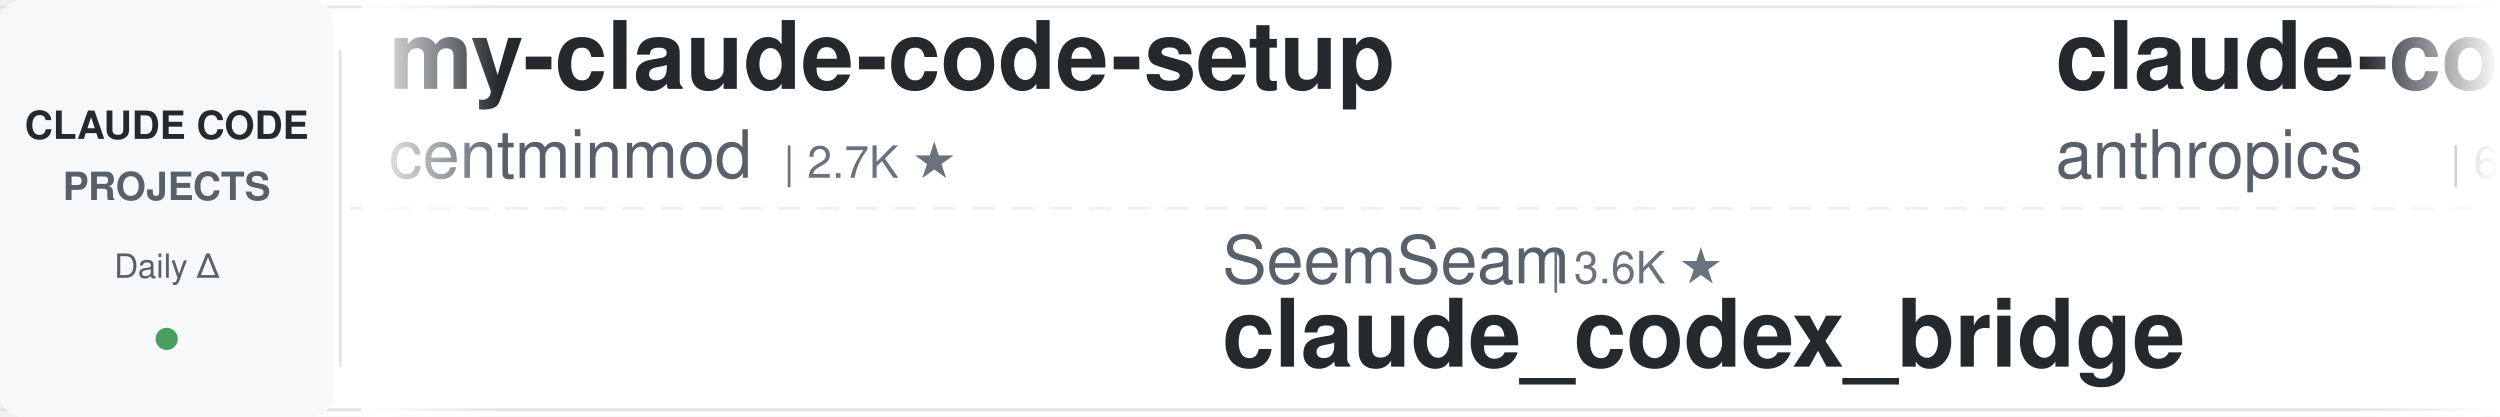
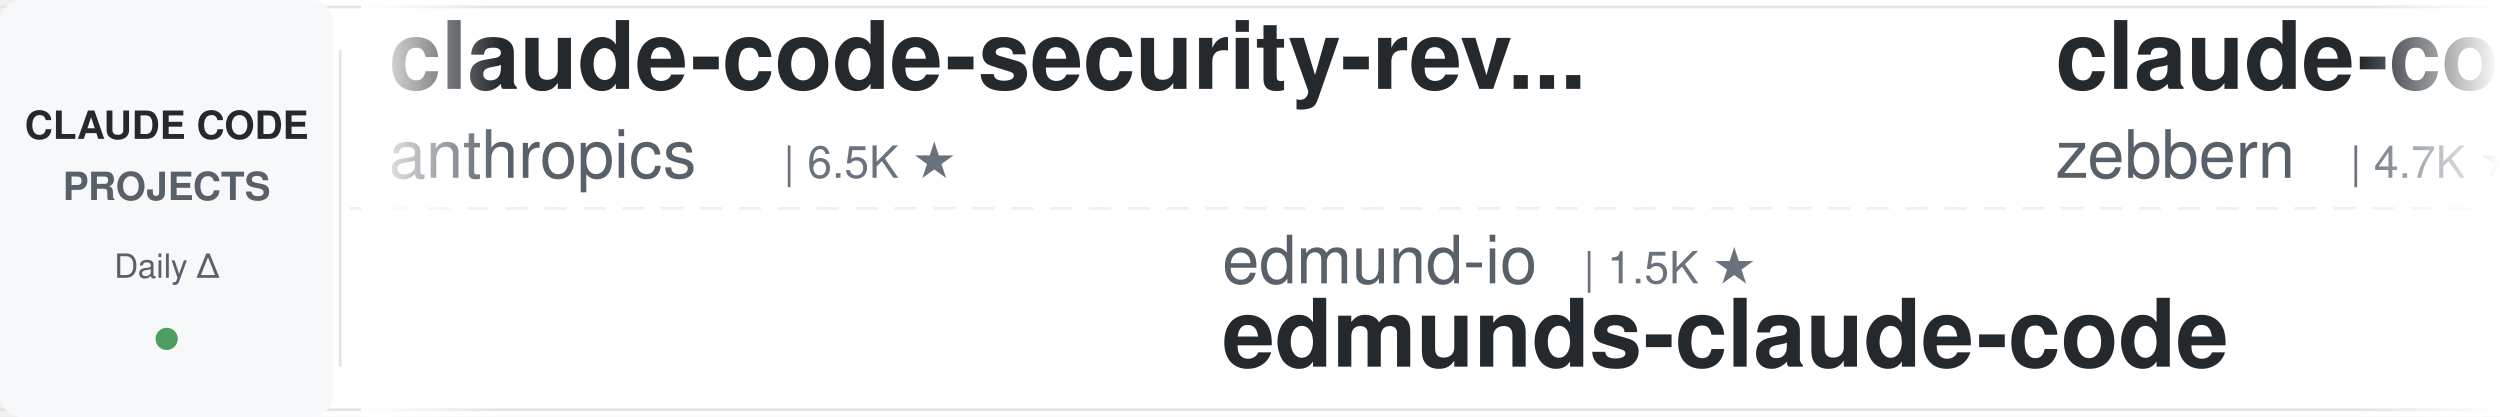
<svg xmlns="http://www.w3.org/2000/svg" width="900" height="150">
  <defs>
    <linearGradient id="leftFade" x1="0%" y1="0%" x2="100%" y2="0%">
      <stop offset="0%" style="stop-color:#ffffff;stop-opacity:1" />
      <stop offset="100%" style="stop-color:#ffffff;stop-opacity:0" />
    </linearGradient>
    <linearGradient id="rightFade" x1="0%" y1="0%" x2="100%" y2="0%">
      <stop offset="0%" style="stop-color:#ffffff;stop-opacity:0" />
      <stop offset="100%" style="stop-color:#ffffff;stop-opacity:1" />
    </linearGradient>
  </defs>
  <rect width="900" height="150" fill="#ffffff" rx="8" />
  <rect x="0" y="2" width="900" height="1" fill="#e1e4e8" />
  <rect x="0" y="147" width="900" height="1" fill="#e1e4e8" />
  <line x1="0" y1="75" x2="900" y2="75" stroke="#e1e4e8" stroke-width="1" stroke-dasharray="8 6" opacity="0.6" />
  <rect x="0" y="0" width="120" height="150" fill="#f6f8fa" rx="8" />
  <text x="60" y="50" font-family="-apple-system, BlinkMacSystemFont, 'Segoe UI', Helvetica, Arial, sans-serif" font-size="14" font-weight="600" fill="#24292e" text-anchor="middle">CLAUDE CODE</text>
  <text x="60" y="72" font-family="-apple-system, BlinkMacSystemFont, 'Segoe UI', Helvetica, Arial, sans-serif" font-size="14" font-weight="600" fill="#586069" text-anchor="middle">PROJECTS</text>
  <text x="60" y="100" font-family="-apple-system, BlinkMacSystemFont, 'Segoe UI', Helvetica, Arial, sans-serif" font-size="12" font-weight="500" fill="#586069" text-anchor="middle">Daily Δ</text>
  <circle cx="60" cy="122" r="4" fill="#22863a" opacity="0.8" />
  <rect x="122" y="18" width="1" height="114" fill="#e1e4e8" />
  <clipPath id="tickerClip">
    <rect x="130" y="0" width="770" height="150" />
  </clipPath>
  <g clip-path="url(#tickerClip)">
    <g id="tickerItems">
      <animateTransform attributeName="transform" attributeType="XML" type="translate" from="0 0" to="-3000 0" dur="54s" repeatCount="indefinite" />
      <g transform="translate(0, 0)">
-         <text x="140" y="32" font-family="-apple-system, BlinkMacSystemFont, 'Segoe UI', Helvetica, Arial, sans-serif" font-size="34" font-weight="600" fill="#24292e">my-claude-code-setup</text>
-         <text x="140" y="64" font-family="-apple-system, BlinkMacSystemFont, 'Segoe UI', Helvetica, Arial, sans-serif" font-size="24" font-weight="400" fill="#586069">centminmod</text>
-         <text x="282" y="64" font-family="-apple-system, BlinkMacSystemFont, 'Segoe UI', Helvetica, Arial, sans-serif" font-size="16" font-weight="500" fill="#6a737d">| 2.7K ★</text>
-       </g>
-       <g transform="translate(300, 0)">
-         <text x="140" y="102" font-family="-apple-system, BlinkMacSystemFont, 'Segoe UI', Helvetica, Arial, sans-serif" font-size="24" font-weight="400" fill="#586069">SeemSeam</text>
-         <text x="258" y="102" font-family="-apple-system, BlinkMacSystemFont, 'Segoe UI', Helvetica, Arial, sans-serif" font-size="16" font-weight="500" fill="#6a737d">| 3.6K ★</text>
-         <text x="140" y="132" font-family="-apple-system, BlinkMacSystemFont, 'Segoe UI', Helvetica, Arial, sans-serif" font-size="34" font-weight="600" fill="#24292e">claude_codex_bridge</text>
-       </g>
-       <g transform="translate(600, 0)">
        <text x="140" y="32" font-family="-apple-system, BlinkMacSystemFont, 'Segoe UI', Helvetica, Arial, sans-serif" font-size="34" font-weight="600" fill="#24292e">claude-code-security-rev...</text>
        <text x="140" y="64" font-family="-apple-system, BlinkMacSystemFont, 'Segoe UI', Helvetica, Arial, sans-serif" font-size="24" font-weight="400" fill="#586069">anthropics</text>
        <text x="282" y="64" font-family="-apple-system, BlinkMacSystemFont, 'Segoe UI', Helvetica, Arial, sans-serif" font-size="16" font-weight="500" fill="#6a737d">| 6.5K ★</text>
      </g>
+       <g transform="translate(300, 0)">
+         <text x="140" y="102" font-family="-apple-system, BlinkMacSystemFont, 'Segoe UI', Helvetica, Arial, sans-serif" font-size="24" font-weight="400" fill="#586069">edmund-io</text>
+         <text x="270" y="102" font-family="-apple-system, BlinkMacSystemFont, 'Segoe UI', Helvetica, Arial, sans-serif" font-size="16" font-weight="500" fill="#6a737d">| 1.5K ★</text>
+         <text x="140" y="132" font-family="-apple-system, BlinkMacSystemFont, 'Segoe UI', Helvetica, Arial, sans-serif" font-size="34" font-weight="600" fill="#24292e">edmunds-claude-code</text>
+       </g>
+       <g transform="translate(600, 0)">
+         <text x="140" y="32" font-family="-apple-system, BlinkMacSystemFont, 'Segoe UI', Helvetica, Arial, sans-serif" font-size="34" font-weight="600" fill="#24292e">claude-code-guide</text>
+         <text x="140" y="64" font-family="-apple-system, BlinkMacSystemFont, 'Segoe UI', Helvetica, Arial, sans-serif" font-size="24" font-weight="400" fill="#586069">zebbern</text>
+         <text x="246" y="64" font-family="-apple-system, BlinkMacSystemFont, 'Segoe UI', Helvetica, Arial, sans-serif" font-size="16" font-weight="500" fill="#6a737d">| 4.7K ★</text>
+       </g>
      <g transform="translate(900, 0)">
-         <text x="140" y="102" font-family="-apple-system, BlinkMacSystemFont, 'Segoe UI', Helvetica, Arial, sans-serif" font-size="24" font-weight="400" fill="#586069">andrew-kramer-inno</text>
-         <text x="378" y="102" font-family="-apple-system, BlinkMacSystemFont, 'Segoe UI', Helvetica, Arial, sans-serif" font-size="16" font-weight="500" fill="#6a737d">| 593 ★</text>
-         <text x="140" y="132" font-family="-apple-system, BlinkMacSystemFont, 'Segoe UI', Helvetica, Arial, sans-serif" font-size="34" font-weight="600" fill="#24292e">claude-code-source-build</text>
+         <text x="140" y="102" font-family="-apple-system, BlinkMacSystemFont, 'Segoe UI', Helvetica, Arial, sans-serif" font-size="24" font-weight="400" fill="#586069">FlorianBruniaux</text>
+         <text x="342" y="102" font-family="-apple-system, BlinkMacSystemFont, 'Segoe UI', Helvetica, Arial, sans-serif" font-size="16" font-weight="500" fill="#6a737d">| 6.2K ★</text>
+         <text x="140" y="132" font-family="-apple-system, BlinkMacSystemFont, 'Segoe UI', Helvetica, Arial, sans-serif" font-size="34" font-weight="600" fill="#24292e">claude-code-ultimate-gui...</text>
      </g>
      <g transform="translate(1200, 0)">
-         <text x="140" y="32" font-family="-apple-system, BlinkMacSystemFont, 'Segoe UI', Helvetica, Arial, sans-serif" font-size="34" font-weight="600" fill="#24292e">Open-ClaudeCode</text>
-         <text x="140" y="64" font-family="-apple-system, BlinkMacSystemFont, 'Segoe UI', Helvetica, Arial, sans-serif" font-size="24" font-weight="400" fill="#586069">LING71671</text>
-         <text x="270" y="64" font-family="-apple-system, BlinkMacSystemFont, 'Segoe UI', Helvetica, Arial, sans-serif" font-size="16" font-weight="500" fill="#6a737d">| 971 ★</text>
+         <text x="140" y="32" font-family="-apple-system, BlinkMacSystemFont, 'Segoe UI', Helvetica, Arial, sans-serif" font-size="34" font-weight="600" fill="#24292e">everything-claude-code</text>
+         <text x="140" y="64" font-family="-apple-system, BlinkMacSystemFont, 'Segoe UI', Helvetica, Arial, sans-serif" font-size="24" font-weight="400" fill="#586069">WorldFlowAI</text>
+         <text x="294" y="64" font-family="-apple-system, BlinkMacSystemFont, 'Segoe UI', Helvetica, Arial, sans-serif" font-size="16" font-weight="500" fill="#6a737d">| 5.2K ★</text>
      </g>
      <g transform="translate(1500, 0)">
-         <text x="140" y="102" font-family="-apple-system, BlinkMacSystemFont, 'Segoe UI', Helvetica, Arial, sans-serif" font-size="24" font-weight="400" fill="#586069">xu-xiang</text>
-         <text x="258" y="102" font-family="-apple-system, BlinkMacSystemFont, 'Segoe UI', Helvetica, Arial, sans-serif" font-size="16" font-weight="500" fill="#6a737d">| 2.0K ★</text>
-         <text x="140" y="132" font-family="-apple-system, BlinkMacSystemFont, 'Segoe UI', Helvetica, Arial, sans-serif" font-size="34" font-weight="600" fill="#24292e">everything-claude-code-z...</text>
+         <text x="140" y="102" font-family="-apple-system, BlinkMacSystemFont, 'Segoe UI', Helvetica, Arial, sans-serif" font-size="24" font-weight="400" fill="#586069">disler</text>
+         <text x="234" y="102" font-family="-apple-system, BlinkMacSystemFont, 'Segoe UI', Helvetica, Arial, sans-serif" font-size="16" font-weight="500" fill="#6a737d">| 1.7K ★</text>
+         <text x="140" y="132" font-family="-apple-system, BlinkMacSystemFont, 'Segoe UI', Helvetica, Arial, sans-serif" font-size="34" font-weight="600" fill="#24292e">pi-vs-claude-code</text>
      </g>
      <g transform="translate(1800, 0)">
-         <text x="140" y="32" font-family="-apple-system, BlinkMacSystemFont, 'Segoe UI', Helvetica, Arial, sans-serif" font-size="34" font-weight="600" fill="#24292e">ralph-claude-code</text>
-         <text x="140" y="64" font-family="-apple-system, BlinkMacSystemFont, 'Segoe UI', Helvetica, Arial, sans-serif" font-size="24" font-weight="400" fill="#586069">frankbria</text>
-         <text x="270" y="64" font-family="-apple-system, BlinkMacSystemFont, 'Segoe UI', Helvetica, Arial, sans-serif" font-size="16" font-weight="500" fill="#6a737d">| 9.7K ★</text>
+         <text x="140" y="32" font-family="-apple-system, BlinkMacSystemFont, 'Segoe UI', Helvetica, Arial, sans-serif" font-size="34" font-weight="600" fill="#24292e">claude-coder</text>
+         <text x="140" y="64" font-family="-apple-system, BlinkMacSystemFont, 'Segoe UI', Helvetica, Arial, sans-serif" font-size="24" font-weight="400" fill="#586069">kodu-ai</text>
+         <text x="246" y="64" font-family="-apple-system, BlinkMacSystemFont, 'Segoe UI', Helvetica, Arial, sans-serif" font-size="16" font-weight="500" fill="#6a737d">| 5.2K ★</text>
      </g>
      <g transform="translate(2100, 0)">
-         <text x="140" y="102" font-family="-apple-system, BlinkMacSystemFont, 'Segoe UI', Helvetica, Arial, sans-serif" font-size="24" font-weight="400" fill="#586069">disler</text>
-         <text x="234" y="102" font-family="-apple-system, BlinkMacSystemFont, 'Segoe UI', Helvetica, Arial, sans-serif" font-size="16" font-weight="500" fill="#6a737d">| 3.9K ★</text>
-         <text x="140" y="132" font-family="-apple-system, BlinkMacSystemFont, 'Segoe UI', Helvetica, Arial, sans-serif" font-size="34" font-weight="600" fill="#24292e">claude-code-hooks-master...</text>
+         <text x="140" y="102" font-family="-apple-system, BlinkMacSystemFont, 'Segoe UI', Helvetica, Arial, sans-serif" font-size="24" font-weight="400" fill="#586069">musistudio</text>
+         <text x="282" y="102" font-family="-apple-system, BlinkMacSystemFont, 'Segoe UI', Helvetica, Arial, sans-serif" font-size="16" font-weight="500" fill="#6a737d">| 37.8K ★</text>
+         <text x="140" y="132" font-family="-apple-system, BlinkMacSystemFont, 'Segoe UI', Helvetica, Arial, sans-serif" font-size="34" font-weight="600" fill="#24292e">claude-code-router</text>
      </g>
      <g transform="translate(2400, 0)">
-         <text x="140" y="32" font-family="-apple-system, BlinkMacSystemFont, 'Segoe UI', Helvetica, Arial, sans-serif" font-size="34" font-weight="600" fill="#24292e">claude-code-telegram</text>
-         <text x="140" y="64" font-family="-apple-system, BlinkMacSystemFont, 'Segoe UI', Helvetica, Arial, sans-serif" font-size="24" font-weight="400" fill="#586069">overwirehq</text>
-         <text x="282" y="64" font-family="-apple-system, BlinkMacSystemFont, 'Segoe UI', Helvetica, Arial, sans-serif" font-size="16" font-weight="500" fill="#6a737d">| 2.8K ★</text>
+         <text x="140" y="32" font-family="-apple-system, BlinkMacSystemFont, 'Segoe UI', Helvetica, Arial, sans-serif" font-size="34" font-weight="600" fill="#24292e">awesome-claude-code-tool...</text>
+         <text x="140" y="64" font-family="-apple-system, BlinkMacSystemFont, 'Segoe UI', Helvetica, Arial, sans-serif" font-size="24" font-weight="400" fill="#586069">rohitg00</text>
+         <text x="258" y="64" font-family="-apple-system, BlinkMacSystemFont, 'Segoe UI', Helvetica, Arial, sans-serif" font-size="16" font-weight="500" fill="#6a737d">| 2.7K ★</text>
      </g>
      <g transform="translate(2700, 0)">
-         <text x="140" y="102" font-family="-apple-system, BlinkMacSystemFont, 'Segoe UI', Helvetica, Arial, sans-serif" font-size="24" font-weight="400" fill="#586069">liuup</text>
-         <text x="222" y="102" font-family="-apple-system, BlinkMacSystemFont, 'Segoe UI', Helvetica, Arial, sans-serif" font-size="16" font-weight="500" fill="#6a737d">| 4.0K ★</text>
-         <text x="140" y="132" font-family="-apple-system, BlinkMacSystemFont, 'Segoe UI', Helvetica, Arial, sans-serif" font-size="34" font-weight="600" fill="#24292e">claude-code-analysis</text>
+         <text x="140" y="102" font-family="-apple-system, BlinkMacSystemFont, 'Segoe UI', Helvetica, Arial, sans-serif" font-size="24" font-weight="400" fill="#586069">Pimzino</text>
+         <text x="246" y="102" font-family="-apple-system, BlinkMacSystemFont, 'Segoe UI', Helvetica, Arial, sans-serif" font-size="16" font-weight="500" fill="#6a737d">| 3.9K ★</text>
+         <text x="140" y="132" font-family="-apple-system, BlinkMacSystemFont, 'Segoe UI', Helvetica, Arial, sans-serif" font-size="34" font-weight="600" fill="#24292e">claude-code-spec-workflo...</text>
      </g>
      <g transform="translate(3000, 0)">
-         <text x="140" y="32" font-family="-apple-system, BlinkMacSystemFont, 'Segoe UI', Helvetica, Arial, sans-serif" font-size="34" font-weight="600" fill="#24292e">my-claude-code-setup</text>
-         <text x="140" y="64" font-family="-apple-system, BlinkMacSystemFont, 'Segoe UI', Helvetica, Arial, sans-serif" font-size="24" font-weight="400" fill="#586069">centminmod</text>
-         <text x="282" y="64" font-family="-apple-system, BlinkMacSystemFont, 'Segoe UI', Helvetica, Arial, sans-serif" font-size="16" font-weight="500" fill="#6a737d">| 2.7K ★</text>
-       </g>
-       <g transform="translate(3300, 0)">
-         <text x="140" y="102" font-family="-apple-system, BlinkMacSystemFont, 'Segoe UI', Helvetica, Arial, sans-serif" font-size="24" font-weight="400" fill="#586069">SeemSeam</text>
-         <text x="258" y="102" font-family="-apple-system, BlinkMacSystemFont, 'Segoe UI', Helvetica, Arial, sans-serif" font-size="16" font-weight="500" fill="#6a737d">| 3.6K ★</text>
-         <text x="140" y="132" font-family="-apple-system, BlinkMacSystemFont, 'Segoe UI', Helvetica, Arial, sans-serif" font-size="34" font-weight="600" fill="#24292e">claude_codex_bridge</text>
-       </g>
-       <g transform="translate(3600, 0)">
        <text x="140" y="32" font-family="-apple-system, BlinkMacSystemFont, 'Segoe UI', Helvetica, Arial, sans-serif" font-size="34" font-weight="600" fill="#24292e">claude-code-security-rev...</text>
        <text x="140" y="64" font-family="-apple-system, BlinkMacSystemFont, 'Segoe UI', Helvetica, Arial, sans-serif" font-size="24" font-weight="400" fill="#586069">anthropics</text>
        <text x="282" y="64" font-family="-apple-system, BlinkMacSystemFont, 'Segoe UI', Helvetica, Arial, sans-serif" font-size="16" font-weight="500" fill="#6a737d">| 6.5K ★</text>
      </g>
+       <g transform="translate(3300, 0)">
+         <text x="140" y="102" font-family="-apple-system, BlinkMacSystemFont, 'Segoe UI', Helvetica, Arial, sans-serif" font-size="24" font-weight="400" fill="#586069">edmund-io</text>
+         <text x="270" y="102" font-family="-apple-system, BlinkMacSystemFont, 'Segoe UI', Helvetica, Arial, sans-serif" font-size="16" font-weight="500" fill="#6a737d">| 1.5K ★</text>
+         <text x="140" y="132" font-family="-apple-system, BlinkMacSystemFont, 'Segoe UI', Helvetica, Arial, sans-serif" font-size="34" font-weight="600" fill="#24292e">edmunds-claude-code</text>
+       </g>
+       <g transform="translate(3600, 0)">
+         <text x="140" y="32" font-family="-apple-system, BlinkMacSystemFont, 'Segoe UI', Helvetica, Arial, sans-serif" font-size="34" font-weight="600" fill="#24292e">claude-code-guide</text>
+         <text x="140" y="64" font-family="-apple-system, BlinkMacSystemFont, 'Segoe UI', Helvetica, Arial, sans-serif" font-size="24" font-weight="400" fill="#586069">zebbern</text>
+         <text x="246" y="64" font-family="-apple-system, BlinkMacSystemFont, 'Segoe UI', Helvetica, Arial, sans-serif" font-size="16" font-weight="500" fill="#6a737d">| 4.7K ★</text>
+       </g>
      <g transform="translate(3900, 0)">
-         <text x="140" y="102" font-family="-apple-system, BlinkMacSystemFont, 'Segoe UI', Helvetica, Arial, sans-serif" font-size="24" font-weight="400" fill="#586069">andrew-kramer-inno</text>
-         <text x="378" y="102" font-family="-apple-system, BlinkMacSystemFont, 'Segoe UI', Helvetica, Arial, sans-serif" font-size="16" font-weight="500" fill="#6a737d">| 593 ★</text>
-         <text x="140" y="132" font-family="-apple-system, BlinkMacSystemFont, 'Segoe UI', Helvetica, Arial, sans-serif" font-size="34" font-weight="600" fill="#24292e">claude-code-source-build</text>
+         <text x="140" y="102" font-family="-apple-system, BlinkMacSystemFont, 'Segoe UI', Helvetica, Arial, sans-serif" font-size="24" font-weight="400" fill="#586069">FlorianBruniaux</text>
+         <text x="342" y="102" font-family="-apple-system, BlinkMacSystemFont, 'Segoe UI', Helvetica, Arial, sans-serif" font-size="16" font-weight="500" fill="#6a737d">| 6.2K ★</text>
+         <text x="140" y="132" font-family="-apple-system, BlinkMacSystemFont, 'Segoe UI', Helvetica, Arial, sans-serif" font-size="34" font-weight="600" fill="#24292e">claude-code-ultimate-gui...</text>
      </g>
    </g>
  </g>
  <rect x="130" y="0" width="50" height="150" fill="url(#leftFade)" />
  <rect x="850" y="0" width="50" height="150" fill="url(#rightFade)" />
</svg>
